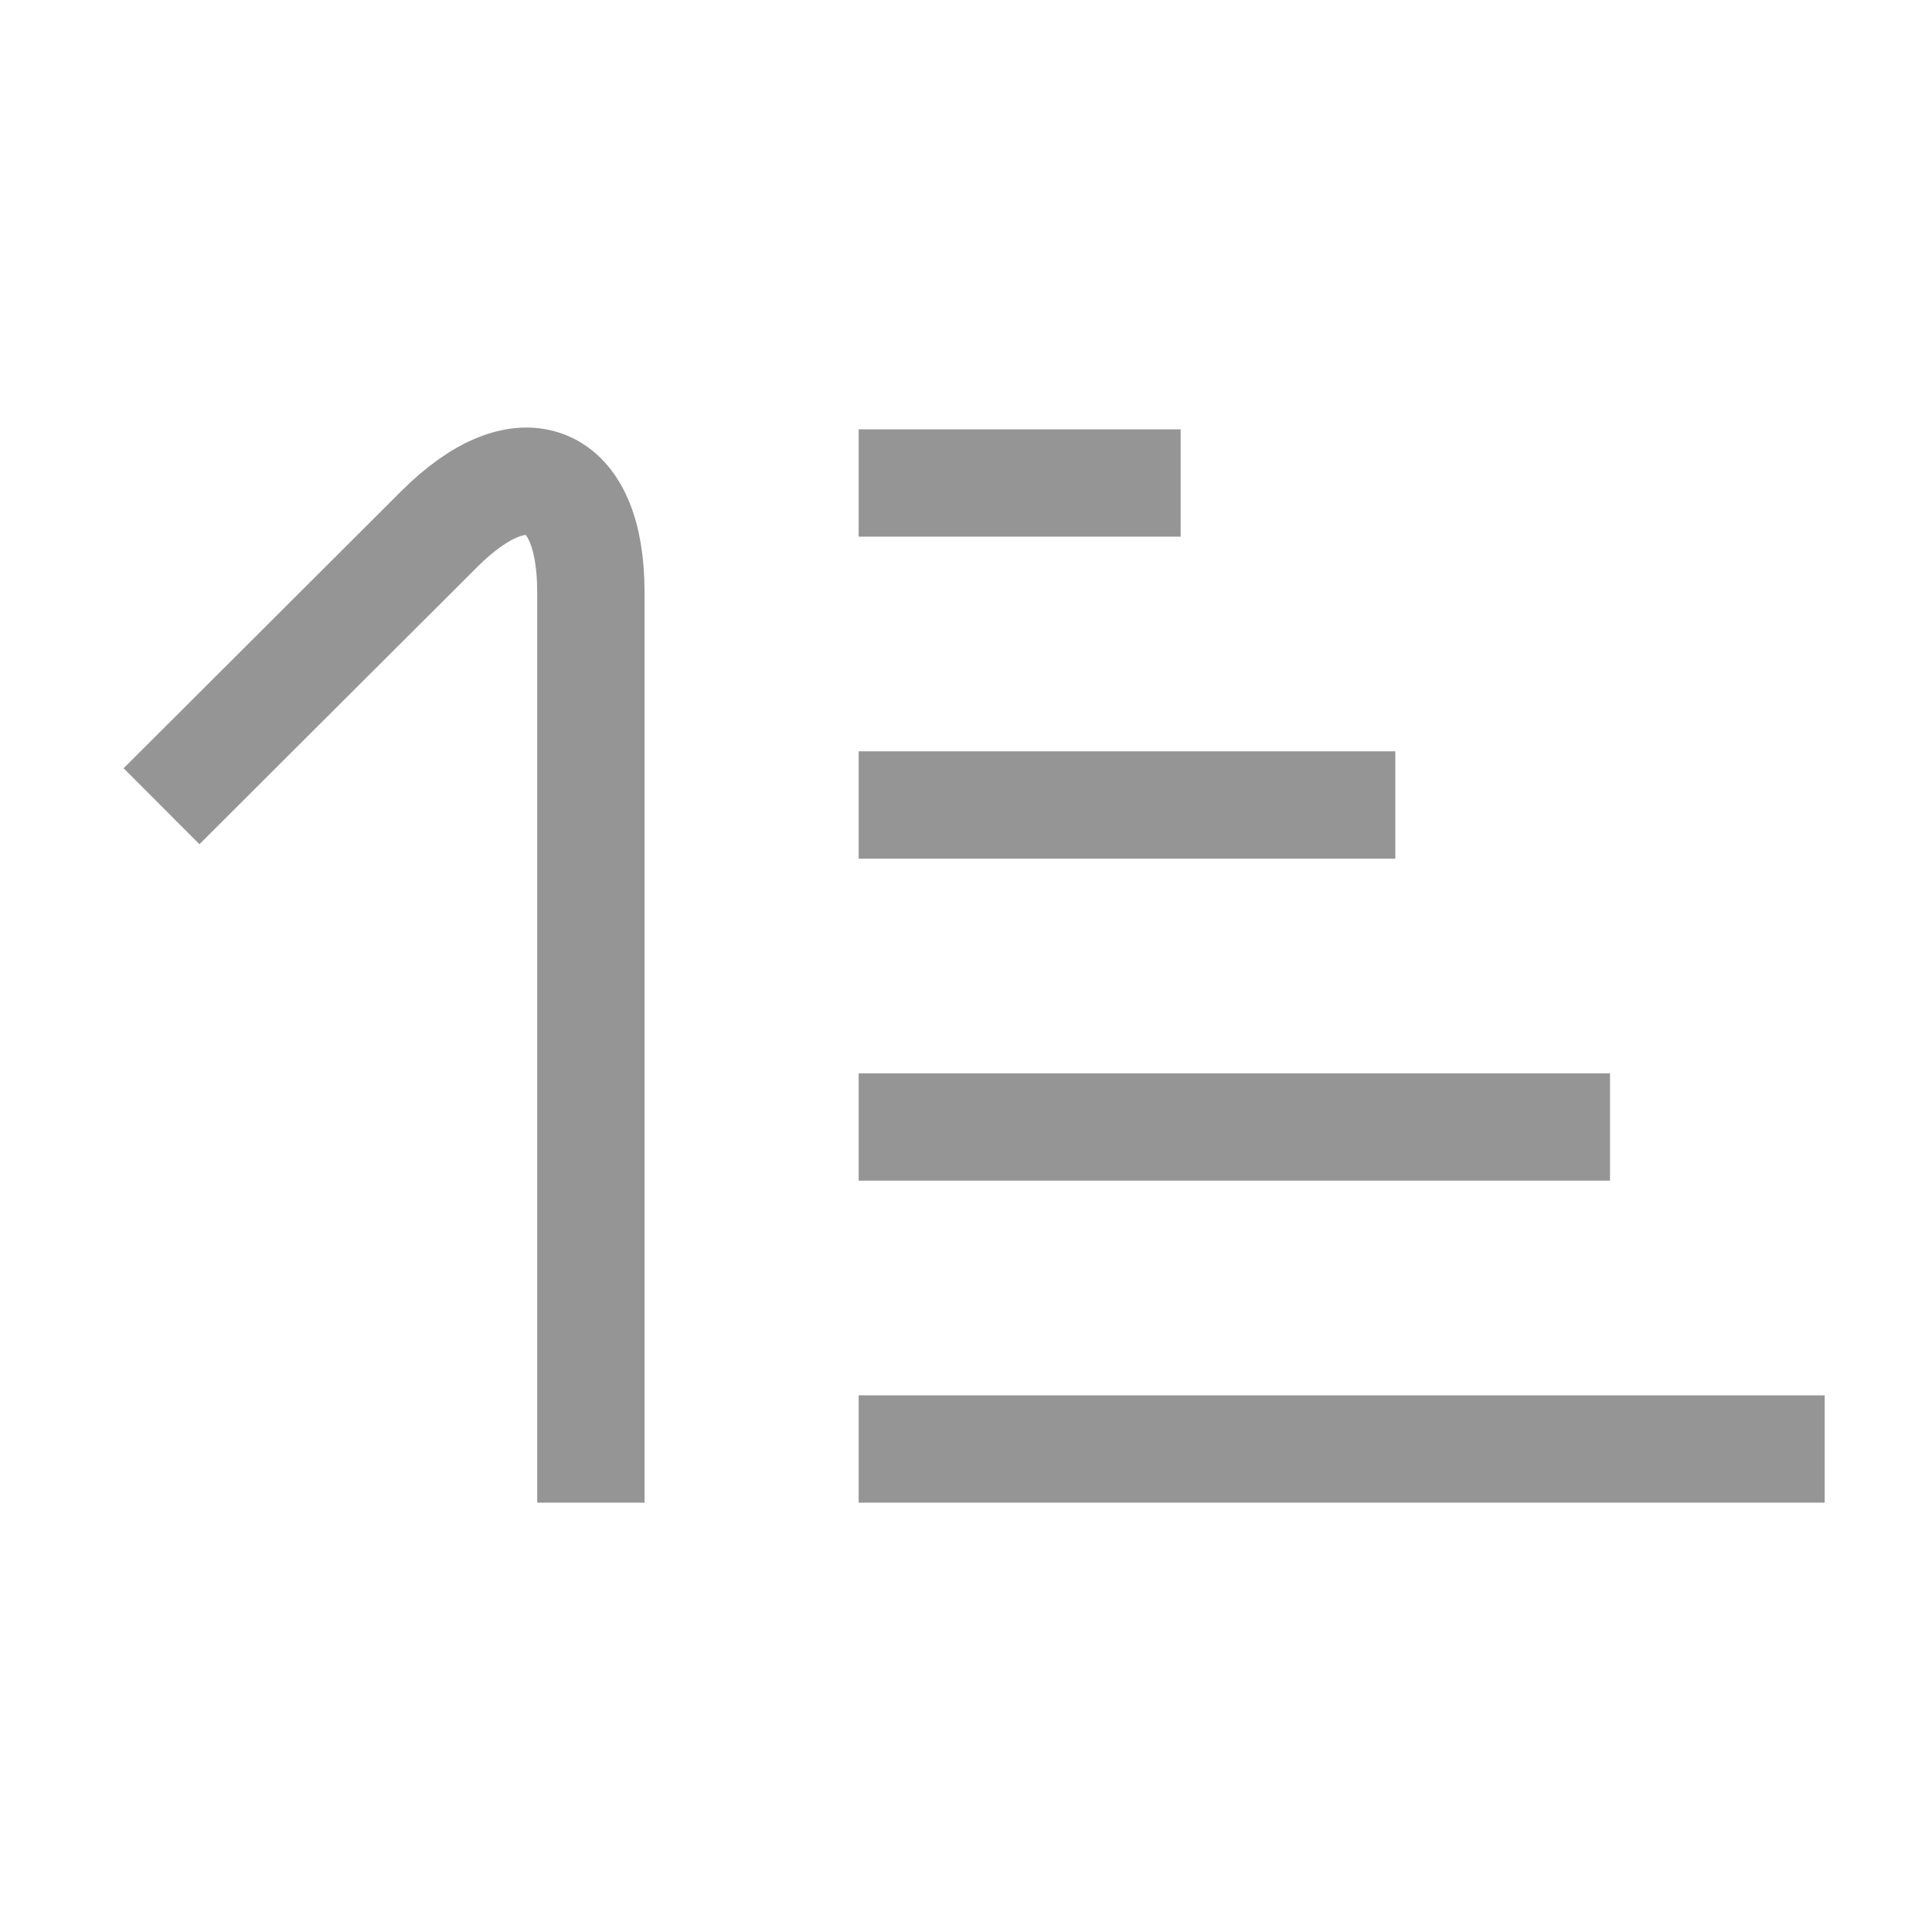
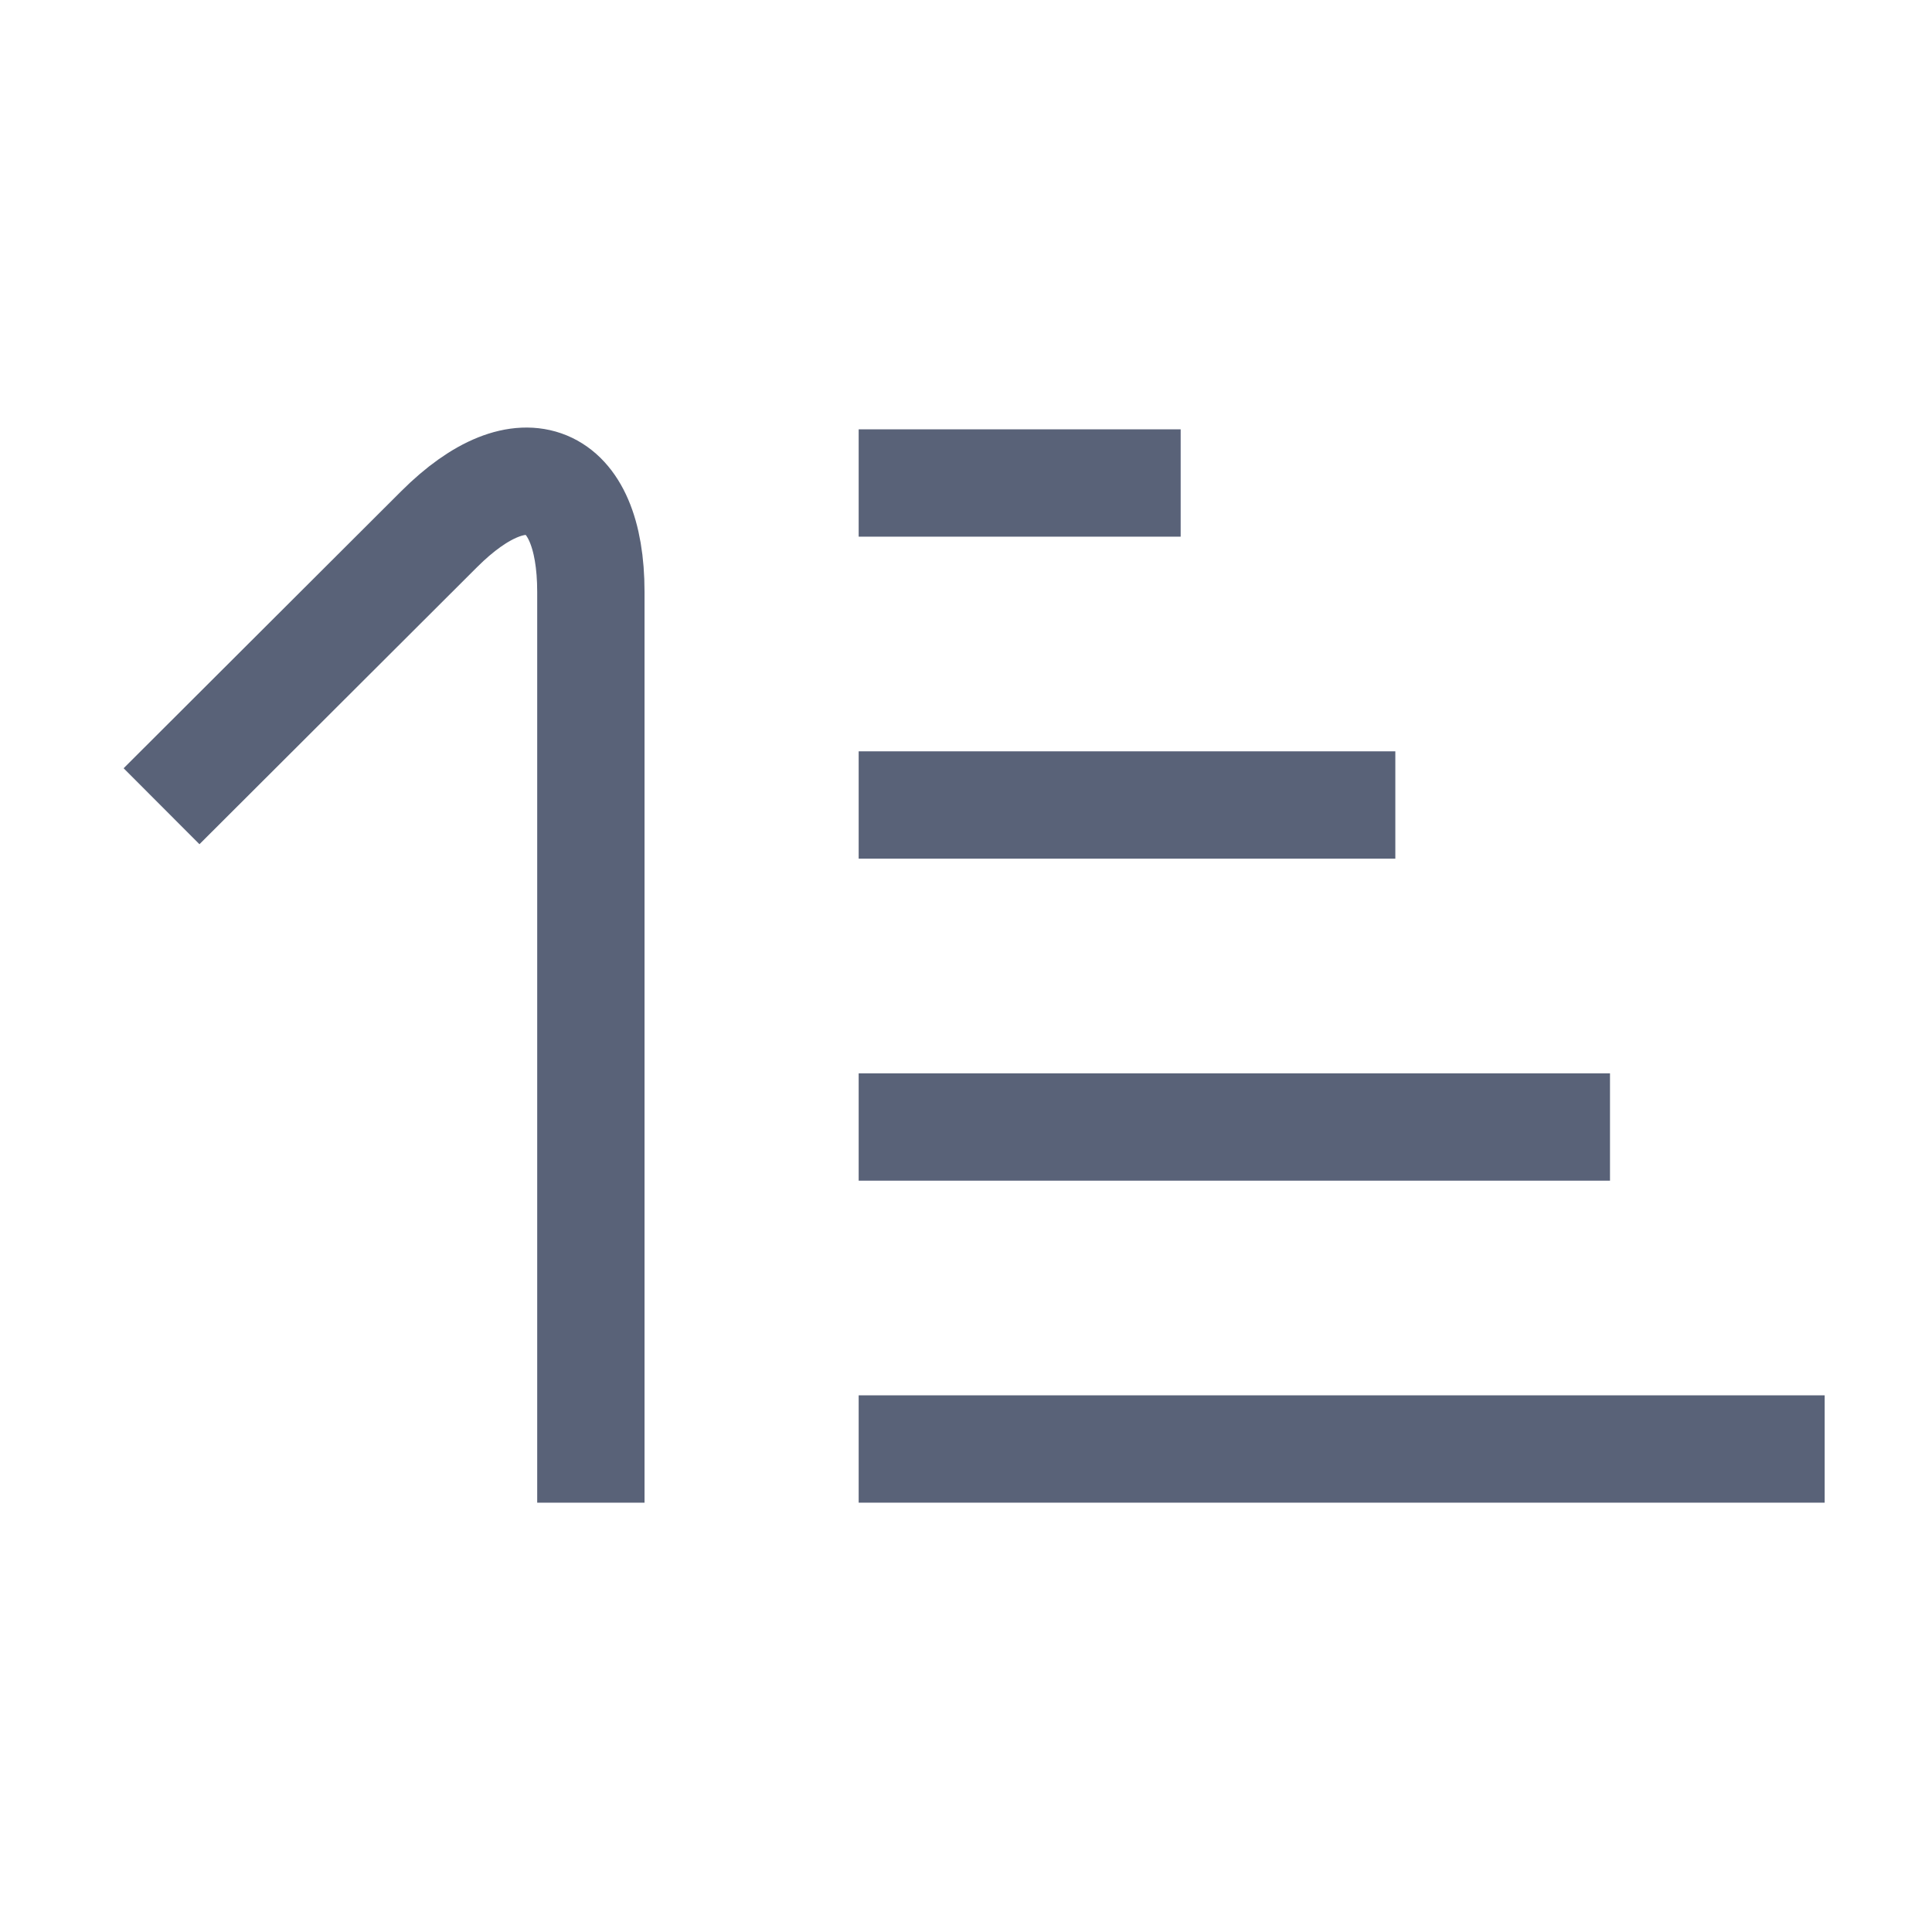
<svg xmlns="http://www.w3.org/2000/svg" id="Ascend_Descend_32x20" data-name="Ascend/Descend_32x20" width="36" height="36" viewBox="7 7 36 36">
  <defs>
    <style>
      .cls-1 {
-         fill: #959595;
+         fill: #596278;
      }

      .cls-1, .cls-2 {
        fill-rule: evenodd;
      }

      .cls-2 {
        fill: none;
-         stroke: #959595;
+         stroke: #596278;
        stroke-width: 2px;
      }
    </style>
  </defs>
  <g id="ascend">
    <path class="cls-1" d="M23,15h6v2H23V15Zm0,6H33v2H23V21Zm0,6H37v2H23V27Zm0,6H41v2H23V33Z" />
    <path class="cls-2" d="M18.01,35V18.03c0-2.2-1.272-2.723-2.828-1.169L10.01,22.023" />
  </g>
</svg>
